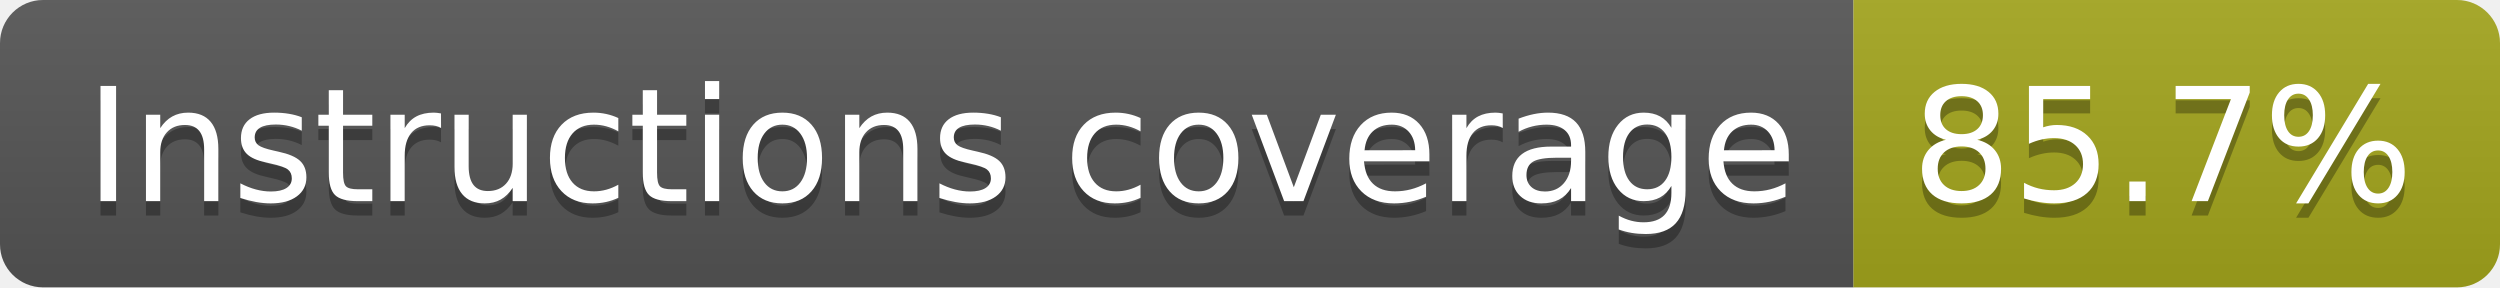
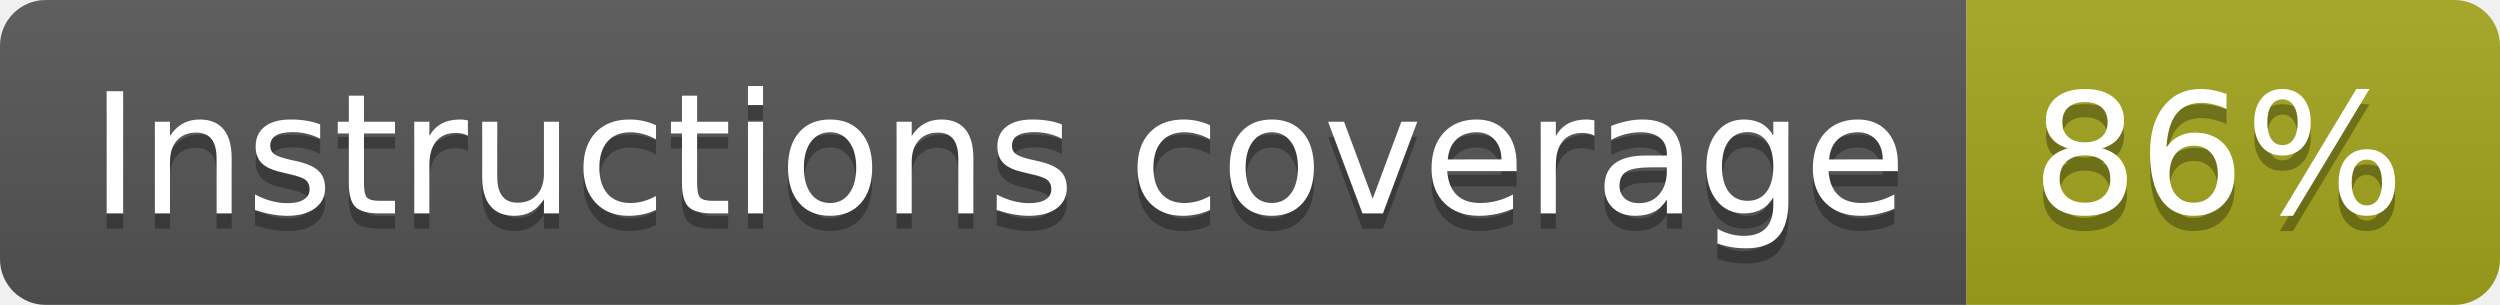
- <svg xmlns="http://www.w3.org/2000/svg" width="174" height="20" role="img" aria-label="Instructions coverage: 85.7%">
+ <svg xmlns="http://www.w3.org/2000/svg" width="164" height="20" role="img" aria-label="Instructions coverage: 86%">
  <linearGradient id="s" x2="0" y2="100%">
    <stop offset="0" stop-color="#bbb" stop-opacity=".1" />
    <stop offset="1" stop-opacity=".1" />
  </linearGradient>
  <clipPath id="r">
-     <rect width="174" height="20" rx="3" fill="#fff" />
+     <rect width="164" height="20" rx="3" fill="#fff" />
  </clipPath>
  <g clip-path="url(#r)">
    <rect width="129" height="20" fill="#555" />
-     <rect x="129" width="45" height="20" fill="#a4a61d" />
-     <rect width="174" height="20" fill="url(#s)" />
+     <rect x="129" width="35" height="20" fill="#a4a61d" />
+     <rect width="164" height="20" fill="url(#s)" />
  </g>
  <g fill="#fff" text-anchor="middle" font-family="Verdana,Geneva,DejaVu Sans,sans-serif" text-rendering="geometricPrecision" font-size="110">
    <text aria-hidden="true" x="655" y="150" fill="#010101" fill-opacity=".3" transform="scale(.1)" textLength="1190">Instructions coverage</text>
    <text x="655" y="140" transform="scale(.1)" fill="#fff" textLength="1190">Instructions coverage</text>
-     <text aria-hidden="true" x="1505" y="150" fill="#010101" fill-opacity=".3" transform="scale(.1)" textLength="350">85.7%</text>
-     <text x="1505" y="140" transform="scale(.1)" fill="#fff" textLength="350">85.7%</text>
+     <text aria-hidden="true" x="1455" y="150" fill="#010101" fill-opacity=".3" transform="scale(.1)" textLength="245">86%</text>
+     <text x="1455" y="140" transform="scale(.1)" fill="#fff" textLength="245">86%</text>
  </g>
</svg>
